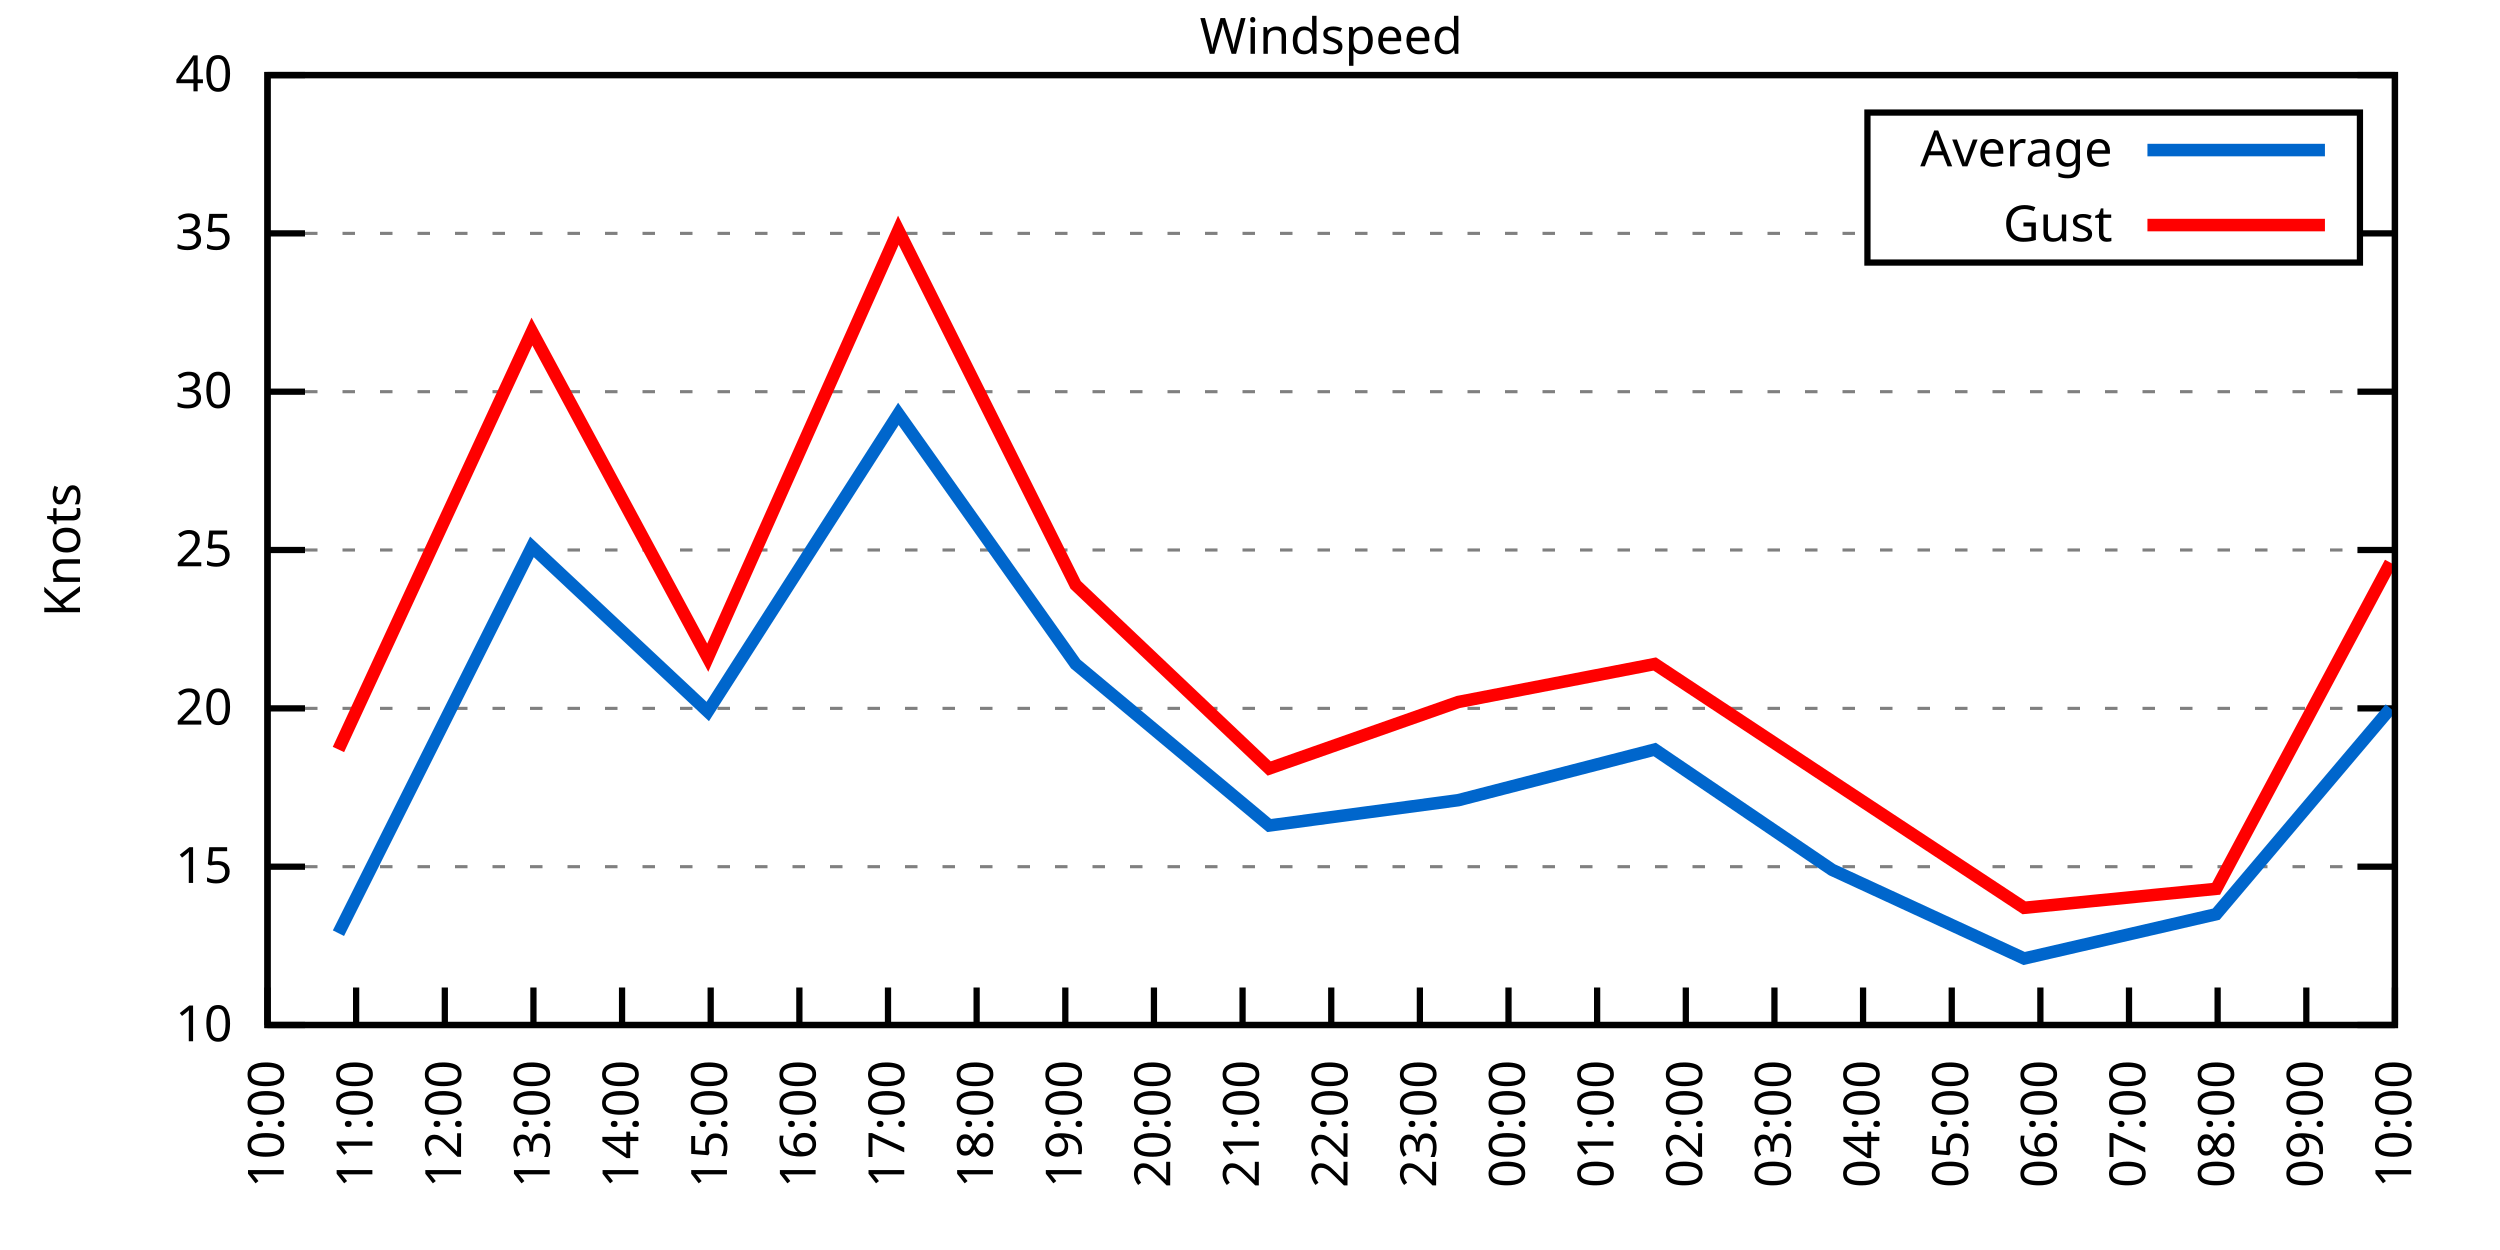
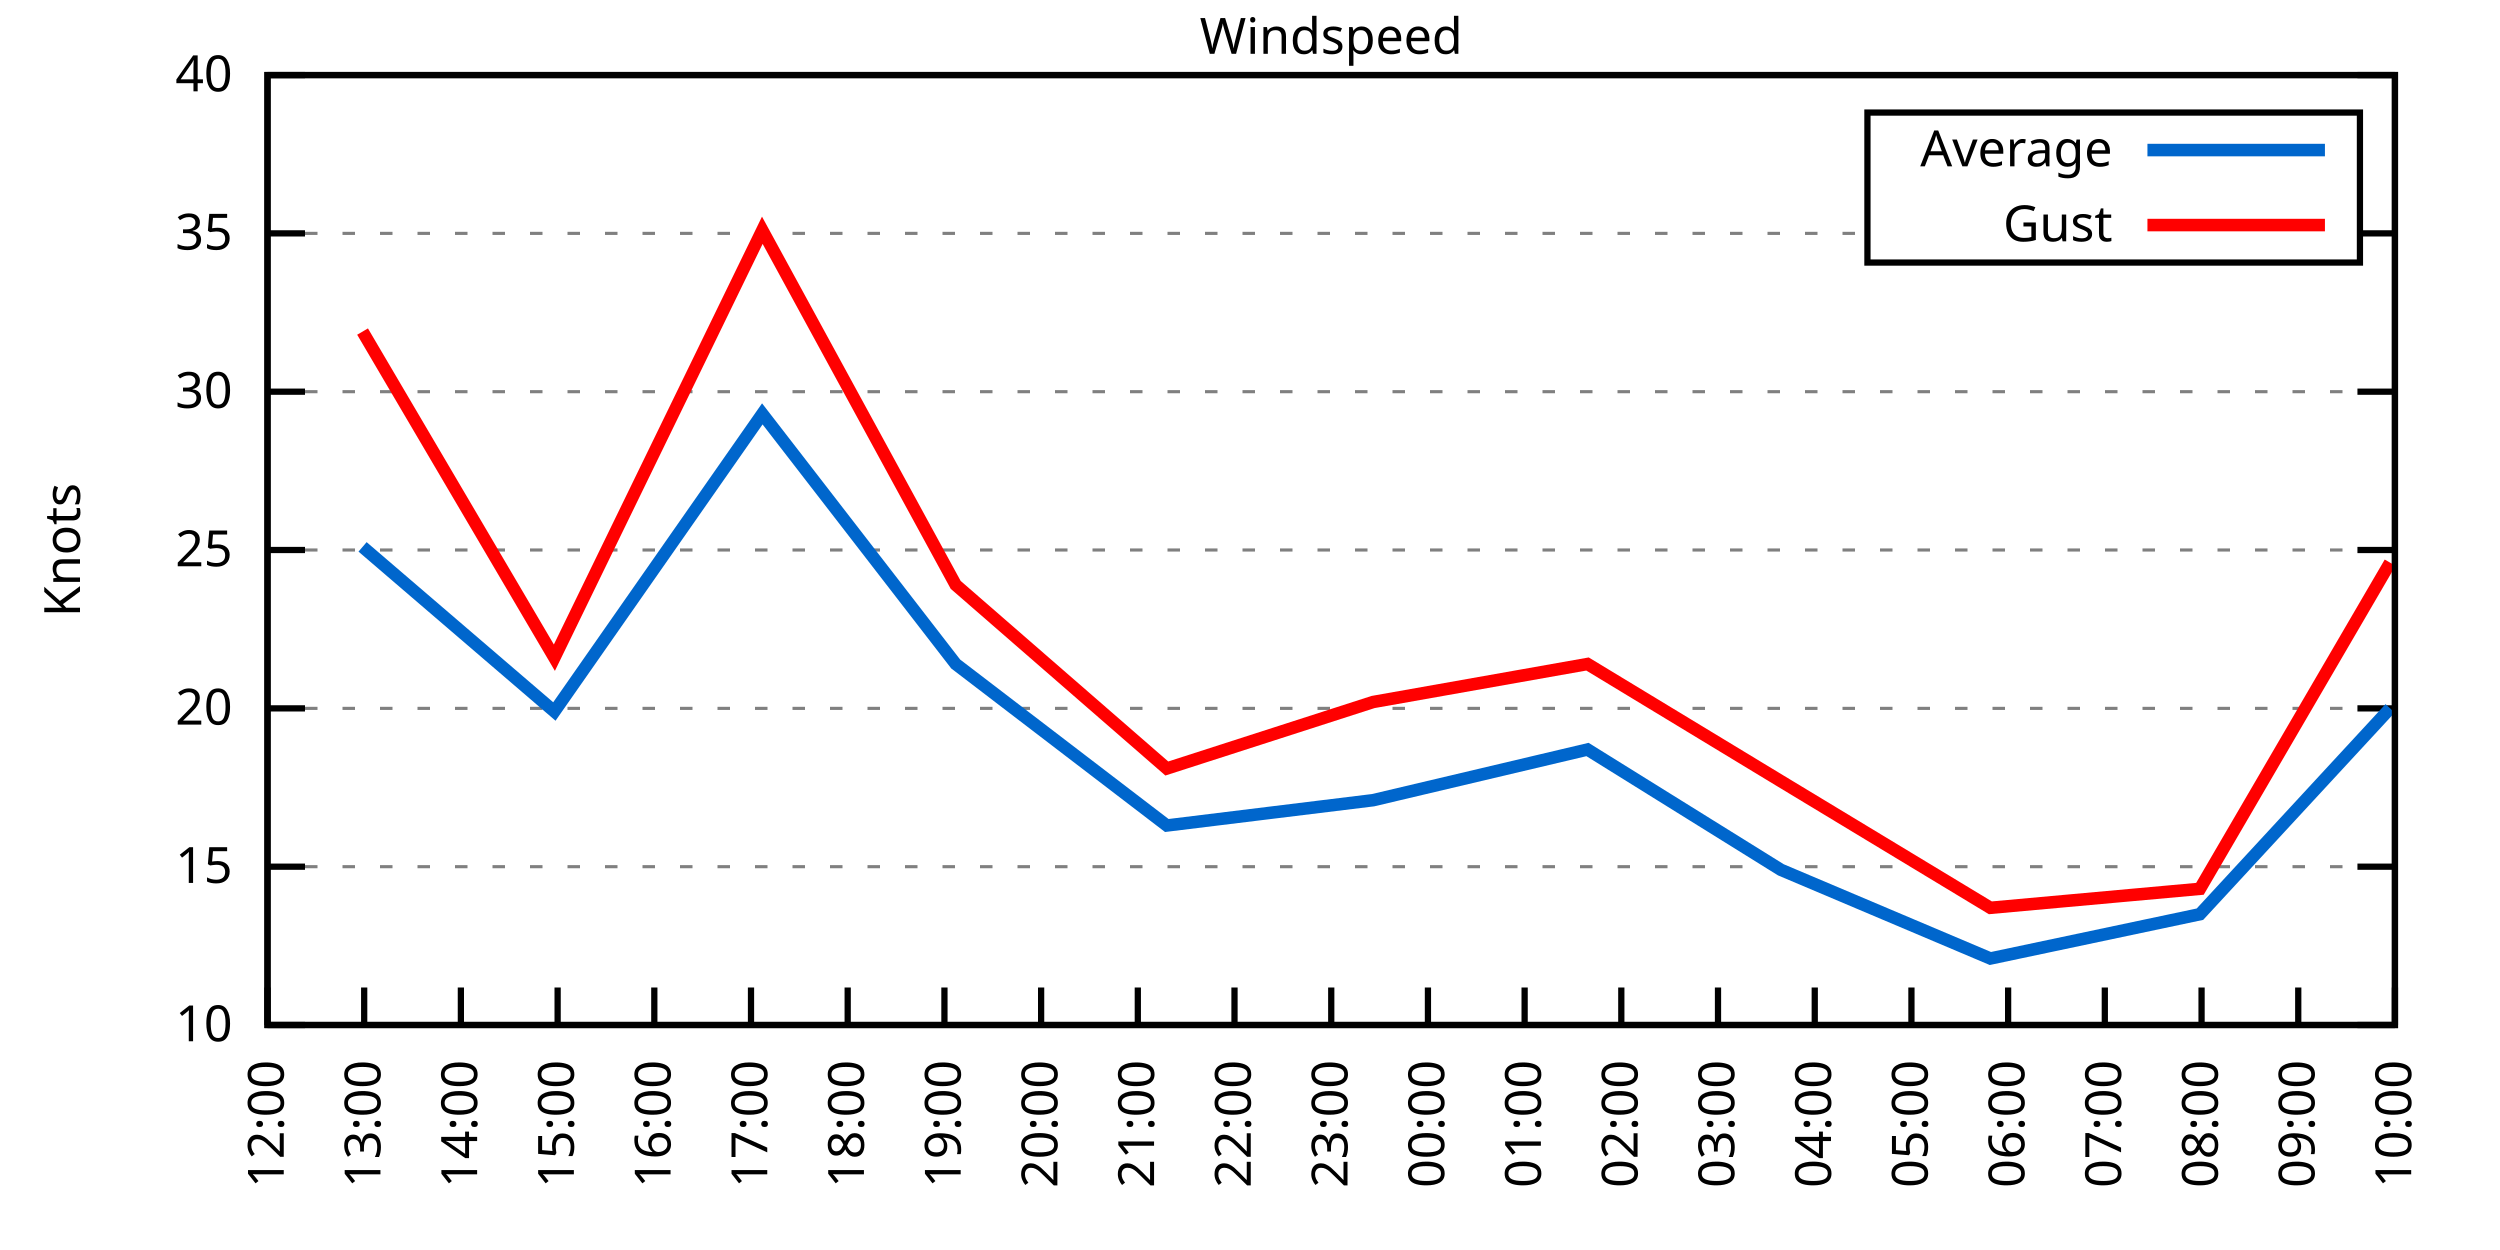
<svg xmlns="http://www.w3.org/2000/svg" xmlns:xlink="http://www.w3.org/1999/xlink" width="400" height="200" viewBox="0 0 400 200">
  <g id="gnuplot_canvas">
    <rect x="0" y="0" width="400" height="200" fill="none" />
    <defs>
      <circle id="gpDot" r="0.5" stroke-width="0.5" stroke="currentColor" />
      <path id="gpPt0" stroke-width="0.333" stroke="currentColor" d="M-1,0 h2 M0,-1 v2" />
      <path id="gpPt1" stroke-width="0.333" stroke="currentColor" d="M-1,-1 L1,1 M1,-1 L-1,1" />
      <path id="gpPt2" stroke-width="0.333" stroke="currentColor" d="M-1,0 L1,0 M0,-1 L0,1 M-1,-1 L1,1 M-1,1 L1,-1" />
      <rect id="gpPt3" stroke-width="0.333" stroke="currentColor" x="-1" y="-1" width="2" height="2" />
      <rect id="gpPt4" stroke-width="0.333" stroke="currentColor" fill="currentColor" x="-1" y="-1" width="2" height="2" />
      <circle id="gpPt5" stroke-width="0.333" stroke="currentColor" cx="0" cy="0" r="1" />
      <use xlink:href="#gpPt5" id="gpPt6" fill="currentColor" stroke="none" />
      <path id="gpPt7" stroke-width="0.333" stroke="currentColor" d="M0,-1.33 L-1.33,0.67 L1.33,0.67 z" />
      <use xlink:href="#gpPt7" id="gpPt8" fill="currentColor" stroke="none" />
      <use xlink:href="#gpPt7" id="gpPt9" stroke="currentColor" transform="rotate(180)" />
      <use xlink:href="#gpPt9" id="gpPt10" fill="currentColor" stroke="none" />
      <use xlink:href="#gpPt3" id="gpPt11" stroke="currentColor" transform="rotate(45)" />
      <use xlink:href="#gpPt11" id="gpPt12" fill="currentColor" stroke="none" />
      <path id="gpPt13" stroke-width="0.333" stroke="currentColor" d="M0,1.330 L1.265,0.411 L0.782,-1.067 L-0.782,-1.076 L-1.265,0.411 z" />
      <use xlink:href="#gpPt13" id="gpPt14" fill="currentColor" stroke="none" />
      <filter id="textbox" filterUnits="objectBoundingBox" x="0" y="0" height="1" width="1">
        <feFlood flood-color="white" flood-opacity="1" result="bgnd" />
        <feComposite in="SourceGraphic" in2="bgnd" operator="atop" />
      </filter>
      <filter id="greybox" filterUnits="objectBoundingBox" x="0" y="0" height="1" width="1">
        <feFlood flood-color="lightgrey" flood-opacity="1" result="grey" />
        <feComposite in="SourceGraphic" in2="grey" operator="atop" />
      </filter>
    </defs>
    <g fill="none" color="white" stroke="currentColor" stroke-width="1.00" stroke-linecap="butt" stroke-linejoin="miter">
</g>
    <g fill="none" color="black" stroke="currentColor" stroke-width="1.00" stroke-linecap="butt" stroke-linejoin="miter">
      <g stroke="none" shape-rendering="crispEdges">
        <polygon fill="rgb(255, 255, 255)" points="42.80,164.00 383.18,164.00 383.18,12.02 42.80,12.02 " />
      </g>
    </g>
    <g fill="none" color="black" stroke="currentColor" stroke-width="1.00" stroke-linecap="butt" stroke-linejoin="miter">
</g>
    <g fill="none" color="black" stroke="black" stroke-width="0.50" stroke-linecap="butt" stroke-linejoin="miter">
</g>
    <g fill="none" color="gray" stroke="currentColor" stroke-width="0.50" stroke-linecap="butt" stroke-linejoin="miter">
      <path stroke="gray" stroke-dasharray="2,4" class="gridline" d="M42.80,164.00 L383.19,164.00  " />
    </g>
    <g fill="none" color="gray" stroke="gray" stroke-width="1.00" stroke-linecap="butt" stroke-linejoin="miter">
</g>
    <g fill="none" color="black" stroke="currentColor" stroke-width="1.00" stroke-linecap="butt" stroke-linejoin="miter">
      <path stroke="black" d="M42.80,164.00 L48.80,164.00 M383.19,164.00 L377.19,164.00  " />
      <g transform="translate(37.20,166.60)" stroke="none" fill="black" font-family="Sans" font-size="8.00" text-anchor="end">
        <text>
          <tspan font-family="Sans"> 10</tspan>
        </text>
      </g>
    </g>
    <g fill="none" color="black" stroke="currentColor" stroke-width="1.00" stroke-linecap="butt" stroke-linejoin="miter">
</g>
    <g fill="none" color="black" stroke="black" stroke-width="0.50" stroke-linecap="butt" stroke-linejoin="miter">
</g>
    <g fill="none" color="gray" stroke="currentColor" stroke-width="0.50" stroke-linecap="butt" stroke-linejoin="miter">
      <path stroke="gray" stroke-dasharray="2,4" class="gridline" d="M42.80,138.67 L383.19,138.67  " />
    </g>
    <g fill="none" color="gray" stroke="gray" stroke-width="1.00" stroke-linecap="butt" stroke-linejoin="miter">
</g>
    <g fill="none" color="black" stroke="currentColor" stroke-width="1.00" stroke-linecap="butt" stroke-linejoin="miter">
      <path stroke="black" d="M42.80,138.67 L48.80,138.67 M383.19,138.67 L377.19,138.67  " />
      <g transform="translate(37.20,141.27)" stroke="none" fill="black" font-family="Sans" font-size="8.00" text-anchor="end">
        <text>
          <tspan font-family="Sans"> 15</tspan>
        </text>
      </g>
    </g>
    <g fill="none" color="black" stroke="currentColor" stroke-width="1.00" stroke-linecap="butt" stroke-linejoin="miter">
</g>
    <g fill="none" color="black" stroke="black" stroke-width="0.50" stroke-linecap="butt" stroke-linejoin="miter">
</g>
    <g fill="none" color="gray" stroke="currentColor" stroke-width="0.50" stroke-linecap="butt" stroke-linejoin="miter">
      <path stroke="gray" stroke-dasharray="2,4" class="gridline" d="M42.80,113.34 L383.19,113.34  " />
    </g>
    <g fill="none" color="gray" stroke="gray" stroke-width="1.00" stroke-linecap="butt" stroke-linejoin="miter">
</g>
    <g fill="none" color="black" stroke="currentColor" stroke-width="1.00" stroke-linecap="butt" stroke-linejoin="miter">
      <path stroke="black" d="M42.80,113.34 L48.80,113.34 M383.19,113.34 L377.19,113.34  " />
      <g transform="translate(37.20,115.94)" stroke="none" fill="black" font-family="Sans" font-size="8.00" text-anchor="end">
        <text>
          <tspan font-family="Sans"> 20</tspan>
        </text>
      </g>
    </g>
    <g fill="none" color="black" stroke="currentColor" stroke-width="1.00" stroke-linecap="butt" stroke-linejoin="miter">
</g>
    <g fill="none" color="black" stroke="black" stroke-width="0.50" stroke-linecap="butt" stroke-linejoin="miter">
</g>
    <g fill="none" color="gray" stroke="currentColor" stroke-width="0.50" stroke-linecap="butt" stroke-linejoin="miter">
      <path stroke="gray" stroke-dasharray="2,4" class="gridline" d="M42.80,88.00 L383.19,88.00  " />
    </g>
    <g fill="none" color="gray" stroke="gray" stroke-width="1.00" stroke-linecap="butt" stroke-linejoin="miter">
</g>
    <g fill="none" color="black" stroke="currentColor" stroke-width="1.00" stroke-linecap="butt" stroke-linejoin="miter">
      <path stroke="black" d="M42.80,88.00 L48.80,88.00 M383.19,88.00 L377.19,88.00  " />
      <g transform="translate(37.20,90.60)" stroke="none" fill="black" font-family="Sans" font-size="8.00" text-anchor="end">
        <text>
          <tspan font-family="Sans"> 25</tspan>
        </text>
      </g>
    </g>
    <g fill="none" color="black" stroke="currentColor" stroke-width="1.00" stroke-linecap="butt" stroke-linejoin="miter">
</g>
    <g fill="none" color="black" stroke="black" stroke-width="0.50" stroke-linecap="butt" stroke-linejoin="miter">
</g>
    <g fill="none" color="gray" stroke="currentColor" stroke-width="0.50" stroke-linecap="butt" stroke-linejoin="miter">
      <path stroke="gray" stroke-dasharray="2,4" class="gridline" d="M42.80,62.67 L383.19,62.67  " />
    </g>
    <g fill="none" color="gray" stroke="gray" stroke-width="1.00" stroke-linecap="butt" stroke-linejoin="miter">
</g>
    <g fill="none" color="black" stroke="currentColor" stroke-width="1.00" stroke-linecap="butt" stroke-linejoin="miter">
      <path stroke="black" d="M42.80,62.67 L48.80,62.67 M383.19,62.67 L377.19,62.67  " />
      <g transform="translate(37.20,65.27)" stroke="none" fill="black" font-family="Sans" font-size="8.00" text-anchor="end">
        <text>
          <tspan font-family="Sans"> 30</tspan>
        </text>
      </g>
    </g>
    <g fill="none" color="black" stroke="currentColor" stroke-width="1.00" stroke-linecap="butt" stroke-linejoin="miter">
</g>
    <g fill="none" color="black" stroke="black" stroke-width="0.50" stroke-linecap="butt" stroke-linejoin="miter">
</g>
    <g fill="none" color="gray" stroke="currentColor" stroke-width="0.50" stroke-linecap="butt" stroke-linejoin="miter">
      <path stroke="gray" stroke-dasharray="2,4" class="gridline" d="M42.80,37.34 L298.79,37.34 M377.59,37.34 L383.19,37.34  " />
    </g>
    <g fill="none" color="gray" stroke="gray" stroke-width="1.00" stroke-linecap="butt" stroke-linejoin="miter">
</g>
    <g fill="none" color="black" stroke="currentColor" stroke-width="1.00" stroke-linecap="butt" stroke-linejoin="miter">
      <path stroke="black" d="M42.80,37.34 L48.80,37.34 M383.19,37.34 L377.19,37.34  " />
      <g transform="translate(37.20,39.94)" stroke="none" fill="black" font-family="Sans" font-size="8.00" text-anchor="end">
        <text>
          <tspan font-family="Sans"> 35</tspan>
        </text>
      </g>
    </g>
    <g fill="none" color="black" stroke="currentColor" stroke-width="1.00" stroke-linecap="butt" stroke-linejoin="miter">
</g>
    <g fill="none" color="black" stroke="black" stroke-width="0.50" stroke-linecap="butt" stroke-linejoin="miter">
</g>
    <g fill="none" color="gray" stroke="currentColor" stroke-width="0.50" stroke-linecap="butt" stroke-linejoin="miter">
      <path stroke="gray" stroke-dasharray="2,4" class="gridline" d="M42.80,12.01 L383.19,12.01  " />
    </g>
    <g fill="none" color="gray" stroke="gray" stroke-width="1.00" stroke-linecap="butt" stroke-linejoin="miter">
</g>
    <g fill="none" color="black" stroke="currentColor" stroke-width="1.00" stroke-linecap="butt" stroke-linejoin="miter">
      <path stroke="black" d="M42.80,12.01 L48.80,12.01 M383.19,12.01 L377.19,12.01  " />
      <g transform="translate(37.20,14.61)" stroke="none" fill="black" font-family="Sans" font-size="8.00" text-anchor="end">
        <text>
          <tspan font-family="Sans"> 40</tspan>
        </text>
      </g>
    </g>
    <g fill="none" color="black" stroke="currentColor" stroke-width="1.00" stroke-linecap="butt" stroke-linejoin="miter">
      <path stroke="black" d="M42.80,164.00 L42.80,158.00  " />
      <g transform="translate(45.40,169.60) rotate(270.00)" stroke="none" fill="black" font-family="Sans" font-size="8.00" text-anchor="end">
        <text>
-           <tspan font-family="Sans">10:00</tspan>
-         </text>
-       </g>
-     </g>
-     <g fill="none" color="black" stroke="currentColor" stroke-width="1.00" stroke-linecap="butt" stroke-linejoin="miter">
-       <path stroke="black" d="M56.98,164.00 L56.98,158.00  " />
-       <g transform="translate(59.58,169.60) rotate(270.00)" stroke="none" fill="black" font-family="Sans" font-size="8.00" text-anchor="end">
-         <text>
-           <tspan font-family="Sans">11:00</tspan>
-         </text>
-       </g>
-     </g>
-     <g fill="none" color="black" stroke="currentColor" stroke-width="1.00" stroke-linecap="butt" stroke-linejoin="miter">
-       <path stroke="black" d="M71.17,164.00 L71.17,158.00  " />
-       <g transform="translate(73.77,169.60) rotate(270.00)" stroke="none" fill="black" font-family="Sans" font-size="8.00" text-anchor="end">
-         <text>
          <tspan font-family="Sans">12:00</tspan>
        </text>
      </g>
    </g>
    <g fill="none" color="black" stroke="currentColor" stroke-width="1.00" stroke-linecap="butt" stroke-linejoin="miter">
-       <path stroke="black" d="M85.35,164.00 L85.35,158.00  " />
-       <g transform="translate(87.95,169.60) rotate(270.00)" stroke="none" fill="black" font-family="Sans" font-size="8.00" text-anchor="end">
+       <path stroke="black" d="M58.27,164.00 L58.27,158.00  " />
+       <g transform="translate(60.87,169.60) rotate(270.00)" stroke="none" fill="black" font-family="Sans" font-size="8.00" text-anchor="end">
        <text>
          <tspan font-family="Sans">13:00</tspan>
        </text>
      </g>
    </g>
    <g fill="none" color="black" stroke="currentColor" stroke-width="1.00" stroke-linecap="butt" stroke-linejoin="miter">
-       <path stroke="black" d="M99.53,164.00 L99.53,158.00  " />
-       <g transform="translate(102.13,169.60) rotate(270.00)" stroke="none" fill="black" font-family="Sans" font-size="8.00" text-anchor="end">
+       <path stroke="black" d="M73.74,164.00 L73.74,158.00  " />
+       <g transform="translate(76.34,169.60) rotate(270.00)" stroke="none" fill="black" font-family="Sans" font-size="8.00" text-anchor="end">
        <text>
          <tspan font-family="Sans">14:00</tspan>
        </text>
      </g>
    </g>
    <g fill="none" color="black" stroke="currentColor" stroke-width="1.00" stroke-linecap="butt" stroke-linejoin="miter">
-       <path stroke="black" d="M113.71,164.00 L113.71,158.00  " />
-       <g transform="translate(116.31,169.60) rotate(270.00)" stroke="none" fill="black" font-family="Sans" font-size="8.00" text-anchor="end">
+       <path stroke="black" d="M89.22,164.00 L89.22,158.00  " />
+       <g transform="translate(91.82,169.60) rotate(270.00)" stroke="none" fill="black" font-family="Sans" font-size="8.00" text-anchor="end">
        <text>
          <tspan font-family="Sans">15:00</tspan>
        </text>
      </g>
    </g>
    <g fill="none" color="black" stroke="currentColor" stroke-width="1.00" stroke-linecap="butt" stroke-linejoin="miter">
-       <path stroke="black" d="M127.90,164.00 L127.90,158.00  " />
-       <g transform="translate(130.50,169.60) rotate(270.00)" stroke="none" fill="black" font-family="Sans" font-size="8.00" text-anchor="end">
+       <path stroke="black" d="M104.69,164.00 L104.69,158.00  " />
+       <g transform="translate(107.29,169.60) rotate(270.00)" stroke="none" fill="black" font-family="Sans" font-size="8.00" text-anchor="end">
        <text>
          <tspan font-family="Sans">16:00</tspan>
        </text>
      </g>
    </g>
    <g fill="none" color="black" stroke="currentColor" stroke-width="1.00" stroke-linecap="butt" stroke-linejoin="miter">
-       <path stroke="black" d="M142.08,164.00 L142.08,158.00  " />
-       <g transform="translate(144.68,169.60) rotate(270.00)" stroke="none" fill="black" font-family="Sans" font-size="8.00" text-anchor="end">
+       <path stroke="black" d="M120.16,164.00 L120.16,158.00  " />
+       <g transform="translate(122.76,169.60) rotate(270.00)" stroke="none" fill="black" font-family="Sans" font-size="8.00" text-anchor="end">
        <text>
          <tspan font-family="Sans">17:00</tspan>
        </text>
      </g>
    </g>
    <g fill="none" color="black" stroke="currentColor" stroke-width="1.00" stroke-linecap="butt" stroke-linejoin="miter">
-       <path stroke="black" d="M156.26,164.00 L156.26,158.00  " />
-       <g transform="translate(158.86,169.60) rotate(270.00)" stroke="none" fill="black" font-family="Sans" font-size="8.00" text-anchor="end">
+       <path stroke="black" d="M135.63,164.00 L135.63,158.00  " />
+       <g transform="translate(138.23,169.60) rotate(270.00)" stroke="none" fill="black" font-family="Sans" font-size="8.00" text-anchor="end">
        <text>
          <tspan font-family="Sans">18:00</tspan>
        </text>
      </g>
    </g>
    <g fill="none" color="black" stroke="currentColor" stroke-width="1.00" stroke-linecap="butt" stroke-linejoin="miter">
-       <path stroke="black" d="M170.45,164.00 L170.45,158.00  " />
-       <g transform="translate(173.05,169.60) rotate(270.00)" stroke="none" fill="black" font-family="Sans" font-size="8.00" text-anchor="end">
+       <path stroke="black" d="M151.11,164.00 L151.11,158.00  " />
+       <g transform="translate(153.71,169.60) rotate(270.00)" stroke="none" fill="black" font-family="Sans" font-size="8.00" text-anchor="end">
        <text>
          <tspan font-family="Sans">19:00</tspan>
        </text>
      </g>
    </g>
    <g fill="none" color="black" stroke="currentColor" stroke-width="1.00" stroke-linecap="butt" stroke-linejoin="miter">
-       <path stroke="black" d="M184.63,164.00 L184.63,158.00  " />
-       <g transform="translate(187.23,169.60) rotate(270.00)" stroke="none" fill="black" font-family="Sans" font-size="8.00" text-anchor="end">
+       <path stroke="black" d="M166.58,164.00 L166.58,158.00  " />
+       <g transform="translate(169.18,169.60) rotate(270.00)" stroke="none" fill="black" font-family="Sans" font-size="8.00" text-anchor="end">
        <text>
          <tspan font-family="Sans">20:00</tspan>
        </text>
      </g>
    </g>
    <g fill="none" color="black" stroke="currentColor" stroke-width="1.00" stroke-linecap="butt" stroke-linejoin="miter">
-       <path stroke="black" d="M198.81,164.00 L198.81,158.00  " />
-       <g transform="translate(201.41,169.60) rotate(270.00)" stroke="none" fill="black" font-family="Sans" font-size="8.00" text-anchor="end">
+       <path stroke="black" d="M182.05,164.00 L182.05,158.00  " />
+       <g transform="translate(184.65,169.60) rotate(270.00)" stroke="none" fill="black" font-family="Sans" font-size="8.00" text-anchor="end">
        <text>
          <tspan font-family="Sans">21:00</tspan>
+         </text>
+       </g>
+     </g>
+     <g fill="none" color="black" stroke="currentColor" stroke-width="1.00" stroke-linecap="butt" stroke-linejoin="miter">
+       <path stroke="black" d="M197.52,164.00 L197.52,158.00  " />
+       <g transform="translate(200.12,169.60) rotate(270.00)" stroke="none" fill="black" font-family="Sans" font-size="8.00" text-anchor="end">
+         <text>
+           <tspan font-family="Sans">22:00</tspan>
        </text>
      </g>
    </g>
    <g fill="none" color="black" stroke="currentColor" stroke-width="1.00" stroke-linecap="butt" stroke-linejoin="miter">
      <path stroke="black" d="M213.00,164.00 L213.00,158.00  " />
      <g transform="translate(215.60,169.60) rotate(270.00)" stroke="none" fill="black" font-family="Sans" font-size="8.00" text-anchor="end">
        <text>
-           <tspan font-family="Sans">22:00</tspan>
-         </text>
-       </g>
-     </g>
-     <g fill="none" color="black" stroke="currentColor" stroke-width="1.00" stroke-linecap="butt" stroke-linejoin="miter">
-       <path stroke="black" d="M227.18,164.00 L227.18,158.00  " />
-       <g transform="translate(229.78,169.60) rotate(270.00)" stroke="none" fill="black" font-family="Sans" font-size="8.00" text-anchor="end">
-         <text>
          <tspan font-family="Sans">23:00</tspan>
        </text>
      </g>
    </g>
    <g fill="none" color="black" stroke="currentColor" stroke-width="1.00" stroke-linecap="butt" stroke-linejoin="miter">
-       <path stroke="black" d="M241.36,164.00 L241.36,158.00  " />
-       <g transform="translate(243.96,169.60) rotate(270.00)" stroke="none" fill="black" font-family="Sans" font-size="8.00" text-anchor="end">
+       <path stroke="black" d="M228.47,164.00 L228.47,158.00  " />
+       <g transform="translate(231.07,169.60) rotate(270.00)" stroke="none" fill="black" font-family="Sans" font-size="8.00" text-anchor="end">
        <text>
          <tspan font-family="Sans">00:00</tspan>
        </text>
      </g>
    </g>
    <g fill="none" color="black" stroke="currentColor" stroke-width="1.00" stroke-linecap="butt" stroke-linejoin="miter">
-       <path stroke="black" d="M255.54,164.00 L255.54,158.00  " />
-       <g transform="translate(258.14,169.60) rotate(270.00)" stroke="none" fill="black" font-family="Sans" font-size="8.00" text-anchor="end">
+       <path stroke="black" d="M243.94,164.00 L243.94,158.00  " />
+       <g transform="translate(246.54,169.60) rotate(270.00)" stroke="none" fill="black" font-family="Sans" font-size="8.00" text-anchor="end">
        <text>
          <tspan font-family="Sans">01:00</tspan>
        </text>
      </g>
    </g>
    <g fill="none" color="black" stroke="currentColor" stroke-width="1.00" stroke-linecap="butt" stroke-linejoin="miter">
-       <path stroke="black" d="M269.73,164.00 L269.73,158.00  " />
-       <g transform="translate(272.33,169.60) rotate(270.00)" stroke="none" fill="black" font-family="Sans" font-size="8.00" text-anchor="end">
+       <path stroke="black" d="M259.41,164.00 L259.41,158.00  " />
+       <g transform="translate(262.01,169.60) rotate(270.00)" stroke="none" fill="black" font-family="Sans" font-size="8.00" text-anchor="end">
        <text>
          <tspan font-family="Sans">02:00</tspan>
        </text>
      </g>
    </g>
    <g fill="none" color="black" stroke="currentColor" stroke-width="1.00" stroke-linecap="butt" stroke-linejoin="miter">
-       <path stroke="black" d="M283.91,164.00 L283.91,158.00  " />
-       <g transform="translate(286.51,169.60) rotate(270.00)" stroke="none" fill="black" font-family="Sans" font-size="8.00" text-anchor="end">
+       <path stroke="black" d="M274.88,164.00 L274.88,158.00  " />
+       <g transform="translate(277.48,169.60) rotate(270.00)" stroke="none" fill="black" font-family="Sans" font-size="8.00" text-anchor="end">
        <text>
          <tspan font-family="Sans">03:00</tspan>
        </text>
      </g>
    </g>
    <g fill="none" color="black" stroke="currentColor" stroke-width="1.00" stroke-linecap="butt" stroke-linejoin="miter">
-       <path stroke="black" d="M298.09,164.00 L298.09,158.00  " />
-       <g transform="translate(300.69,169.60) rotate(270.00)" stroke="none" fill="black" font-family="Sans" font-size="8.00" text-anchor="end">
+       <path stroke="black" d="M290.36,164.00 L290.36,158.00  " />
+       <g transform="translate(292.96,169.60) rotate(270.00)" stroke="none" fill="black" font-family="Sans" font-size="8.00" text-anchor="end">
        <text>
          <tspan font-family="Sans">04:00</tspan>
        </text>
      </g>
    </g>
    <g fill="none" color="black" stroke="currentColor" stroke-width="1.00" stroke-linecap="butt" stroke-linejoin="miter">
-       <path stroke="black" d="M312.28,164.00 L312.28,158.00  " />
-       <g transform="translate(314.88,169.60) rotate(270.00)" stroke="none" fill="black" font-family="Sans" font-size="8.00" text-anchor="end">
+       <path stroke="black" d="M305.83,164.00 L305.83,158.00  " />
+       <g transform="translate(308.43,169.60) rotate(270.00)" stroke="none" fill="black" font-family="Sans" font-size="8.00" text-anchor="end">
        <text>
          <tspan font-family="Sans">05:00</tspan>
        </text>
      </g>
    </g>
    <g fill="none" color="black" stroke="currentColor" stroke-width="1.00" stroke-linecap="butt" stroke-linejoin="miter">
-       <path stroke="black" d="M326.46,164.00 L326.46,158.00  " />
-       <g transform="translate(329.06,169.60) rotate(270.00)" stroke="none" fill="black" font-family="Sans" font-size="8.00" text-anchor="end">
+       <path stroke="black" d="M321.30,164.00 L321.30,158.00  " />
+       <g transform="translate(323.90,169.60) rotate(270.00)" stroke="none" fill="black" font-family="Sans" font-size="8.00" text-anchor="end">
        <text>
          <tspan font-family="Sans">06:00</tspan>
        </text>
      </g>
    </g>
    <g fill="none" color="black" stroke="currentColor" stroke-width="1.00" stroke-linecap="butt" stroke-linejoin="miter">
-       <path stroke="black" d="M340.64,164.00 L340.64,158.00  " />
-       <g transform="translate(343.24,169.60) rotate(270.00)" stroke="none" fill="black" font-family="Sans" font-size="8.00" text-anchor="end">
+       <path stroke="black" d="M336.77,164.00 L336.77,158.00  " />
+       <g transform="translate(339.37,169.60) rotate(270.00)" stroke="none" fill="black" font-family="Sans" font-size="8.00" text-anchor="end">
        <text>
          <tspan font-family="Sans">07:00</tspan>
        </text>
      </g>
    </g>
    <g fill="none" color="black" stroke="currentColor" stroke-width="1.00" stroke-linecap="butt" stroke-linejoin="miter">
-       <path stroke="black" d="M354.82,164.00 L354.82,158.00  " />
-       <g transform="translate(357.42,169.60) rotate(270.00)" stroke="none" fill="black" font-family="Sans" font-size="8.00" text-anchor="end">
+       <path stroke="black" d="M352.25,164.00 L352.25,158.00  " />
+       <g transform="translate(354.85,169.60) rotate(270.00)" stroke="none" fill="black" font-family="Sans" font-size="8.00" text-anchor="end">
        <text>
          <tspan font-family="Sans">08:00</tspan>
        </text>
      </g>
    </g>
    <g fill="none" color="black" stroke="currentColor" stroke-width="1.00" stroke-linecap="butt" stroke-linejoin="miter">
-       <path stroke="black" d="M369.01,164.00 L369.01,158.00  " />
-       <g transform="translate(371.61,169.60) rotate(270.00)" stroke="none" fill="black" font-family="Sans" font-size="8.00" text-anchor="end">
+       <path stroke="black" d="M367.72,164.00 L367.72,158.00  " />
+       <g transform="translate(370.32,169.60) rotate(270.00)" stroke="none" fill="black" font-family="Sans" font-size="8.00" text-anchor="end">
        <text>
          <tspan font-family="Sans">09:00</tspan>
        </text>
      </g>
    </g>
    <g fill="none" color="black" stroke="currentColor" stroke-width="1.00" stroke-linecap="butt" stroke-linejoin="miter">
      <path stroke="black" d="M383.19,164.00 L383.19,158.00  " />
      <g transform="translate(385.79,169.60) rotate(270.00)" stroke="none" fill="black" font-family="Sans" font-size="8.00" text-anchor="end">
        <text>
          <tspan font-family="Sans">10:00</tspan>
        </text>
      </g>
    </g>
    <g fill="none" color="black" stroke="currentColor" stroke-width="1.00" stroke-linecap="butt" stroke-linejoin="miter">
</g>
    <g fill="none" color="black" stroke="currentColor" stroke-width="1.00" stroke-linecap="butt" stroke-linejoin="miter">
      <path stroke="black" d="M42.80,12.01 L42.80,164.00 L383.19,164.00 L383.19,12.01 L42.80,12.01 Z  " />
    </g>
    <g fill="none" color="black" stroke="currentColor" stroke-width="1.00" stroke-linecap="butt" stroke-linejoin="miter">
</g>
    <g fill="none" color="black" stroke="currentColor" stroke-width="1.00" stroke-linecap="butt" stroke-linejoin="miter">
      <path stroke="black" d="M298.79,42.01 L298.79,18.01 L377.59,18.01 L377.59,42.01 L298.79,42.01 Z  " />
    </g>
    <g id="Windspeed_plot_1">
      <g fill="none" color="white" stroke="black" stroke-width="2.00" stroke-linecap="butt" stroke-linejoin="miter">
</g>
      <g fill="none" color="black" stroke="currentColor" stroke-width="2.00" stroke-linecap="butt" stroke-linejoin="miter">
        <g transform="translate(337.99,26.61)" stroke="none" fill="black" font-family="Sans" font-size="8.00" text-anchor="end">
          <text>
            <tspan font-family="Sans">Average</tspan>
          </text>
        </g>
      </g>
      <g fill="none" color="black" stroke="currentColor" stroke-width="2.00" stroke-linecap="butt" stroke-linejoin="miter">
-         <path stroke="rgb(  0, 102, 204)" d="M343.59,24.01 L371.99,24.01 M54.15,149.31 L85.11,87.50 L113.24,113.84 L143.74,66.22 L172.10,106.24 L203.07,132.08   L233.32,128.03 L264.76,119.92 L293.13,139.17 L323.86,153.36 L354.59,146.27 L382.48,113.34  " />
+         <path stroke="rgb(  0, 102, 204)" d="M343.59,24.01 L371.99,24.01 M58.01,87.50 L88.70,113.84 L121.97,66.22 L152.91,106.24 L186.69,132.08 L219.70,128.03   L254.00,119.92 L284.94,139.17 L318.46,153.36 L351.99,146.27 L382.42,113.34  " />
      </g>
    </g>
    <g id="Windspeed_plot_2">
      <g fill="none" color="black" stroke="currentColor" stroke-width="2.00" stroke-linecap="butt" stroke-linejoin="miter">
        <g transform="translate(337.99,38.61)" stroke="none" fill="black" font-family="Sans" font-size="8.00" text-anchor="end">
          <text>
            <tspan font-family="Sans">Gust</tspan>
          </text>
        </g>
      </g>
      <g fill="none" color="black" stroke="currentColor" stroke-width="2.00" stroke-linecap="butt" stroke-linejoin="miter">
-         <path stroke="rgb(255,   0,   0)" d="M343.59,36.01 L371.99,36.01 M54.15,119.92 L85.11,53.05 L113.24,105.23 L143.74,36.84 L172.10,93.58 L203.07,122.96   L233.32,112.32 L264.76,106.24 L293.13,124.99 L323.86,145.25 L354.59,142.21 L382.48,90.03  " />
+         <path stroke="rgb(255,   0,   0)" d="M343.59,36.01 L371.99,36.01 M58.01,53.05 L88.70,105.23 L121.97,36.84 L152.91,93.58 L186.69,122.96 L219.70,112.32   L254.00,106.24 L284.94,124.99 L318.46,145.25 L351.99,142.21 L382.42,90.03  " />
      </g>
    </g>
    <g fill="none" color="black" stroke="currentColor" stroke-width="2.00" stroke-linecap="butt" stroke-linejoin="miter">
</g>
    <g fill="none" color="black" stroke="black" stroke-width="1.00" stroke-linecap="butt" stroke-linejoin="miter">
</g>
    <g fill="none" color="black" stroke="currentColor" stroke-width="1.00" stroke-linecap="butt" stroke-linejoin="miter">
      <path stroke="black" d="M42.80,12.01 L42.80,164.00 L383.19,164.00 L383.19,12.01 L42.80,12.01 Z  " />
      <g transform="translate(12.80,88.01) rotate(270.00)" stroke="none" fill="black" font-family="Sans" font-size="8.00" text-anchor="middle">
        <text>
          <tspan font-family="Sans">Knots</tspan>
        </text>
      </g>
    </g>
    <g fill="none" color="black" stroke="currentColor" stroke-width="1.00" stroke-linecap="butt" stroke-linejoin="miter">
</g>
    <g fill="none" color="black" stroke="currentColor" stroke-width="1.00" stroke-linecap="butt" stroke-linejoin="miter">
      <g transform="translate(212.99,8.61)" stroke="none" fill="black" font-family="Sans" font-size="8.00" text-anchor="middle">
        <text>
          <tspan font-family="Sans">Windspeed</tspan>
        </text>
      </g>
    </g>
    <g fill="none" color="black" stroke="currentColor" stroke-width="1.00" stroke-linecap="butt" stroke-linejoin="miter">
</g>
  </g>
</svg>
